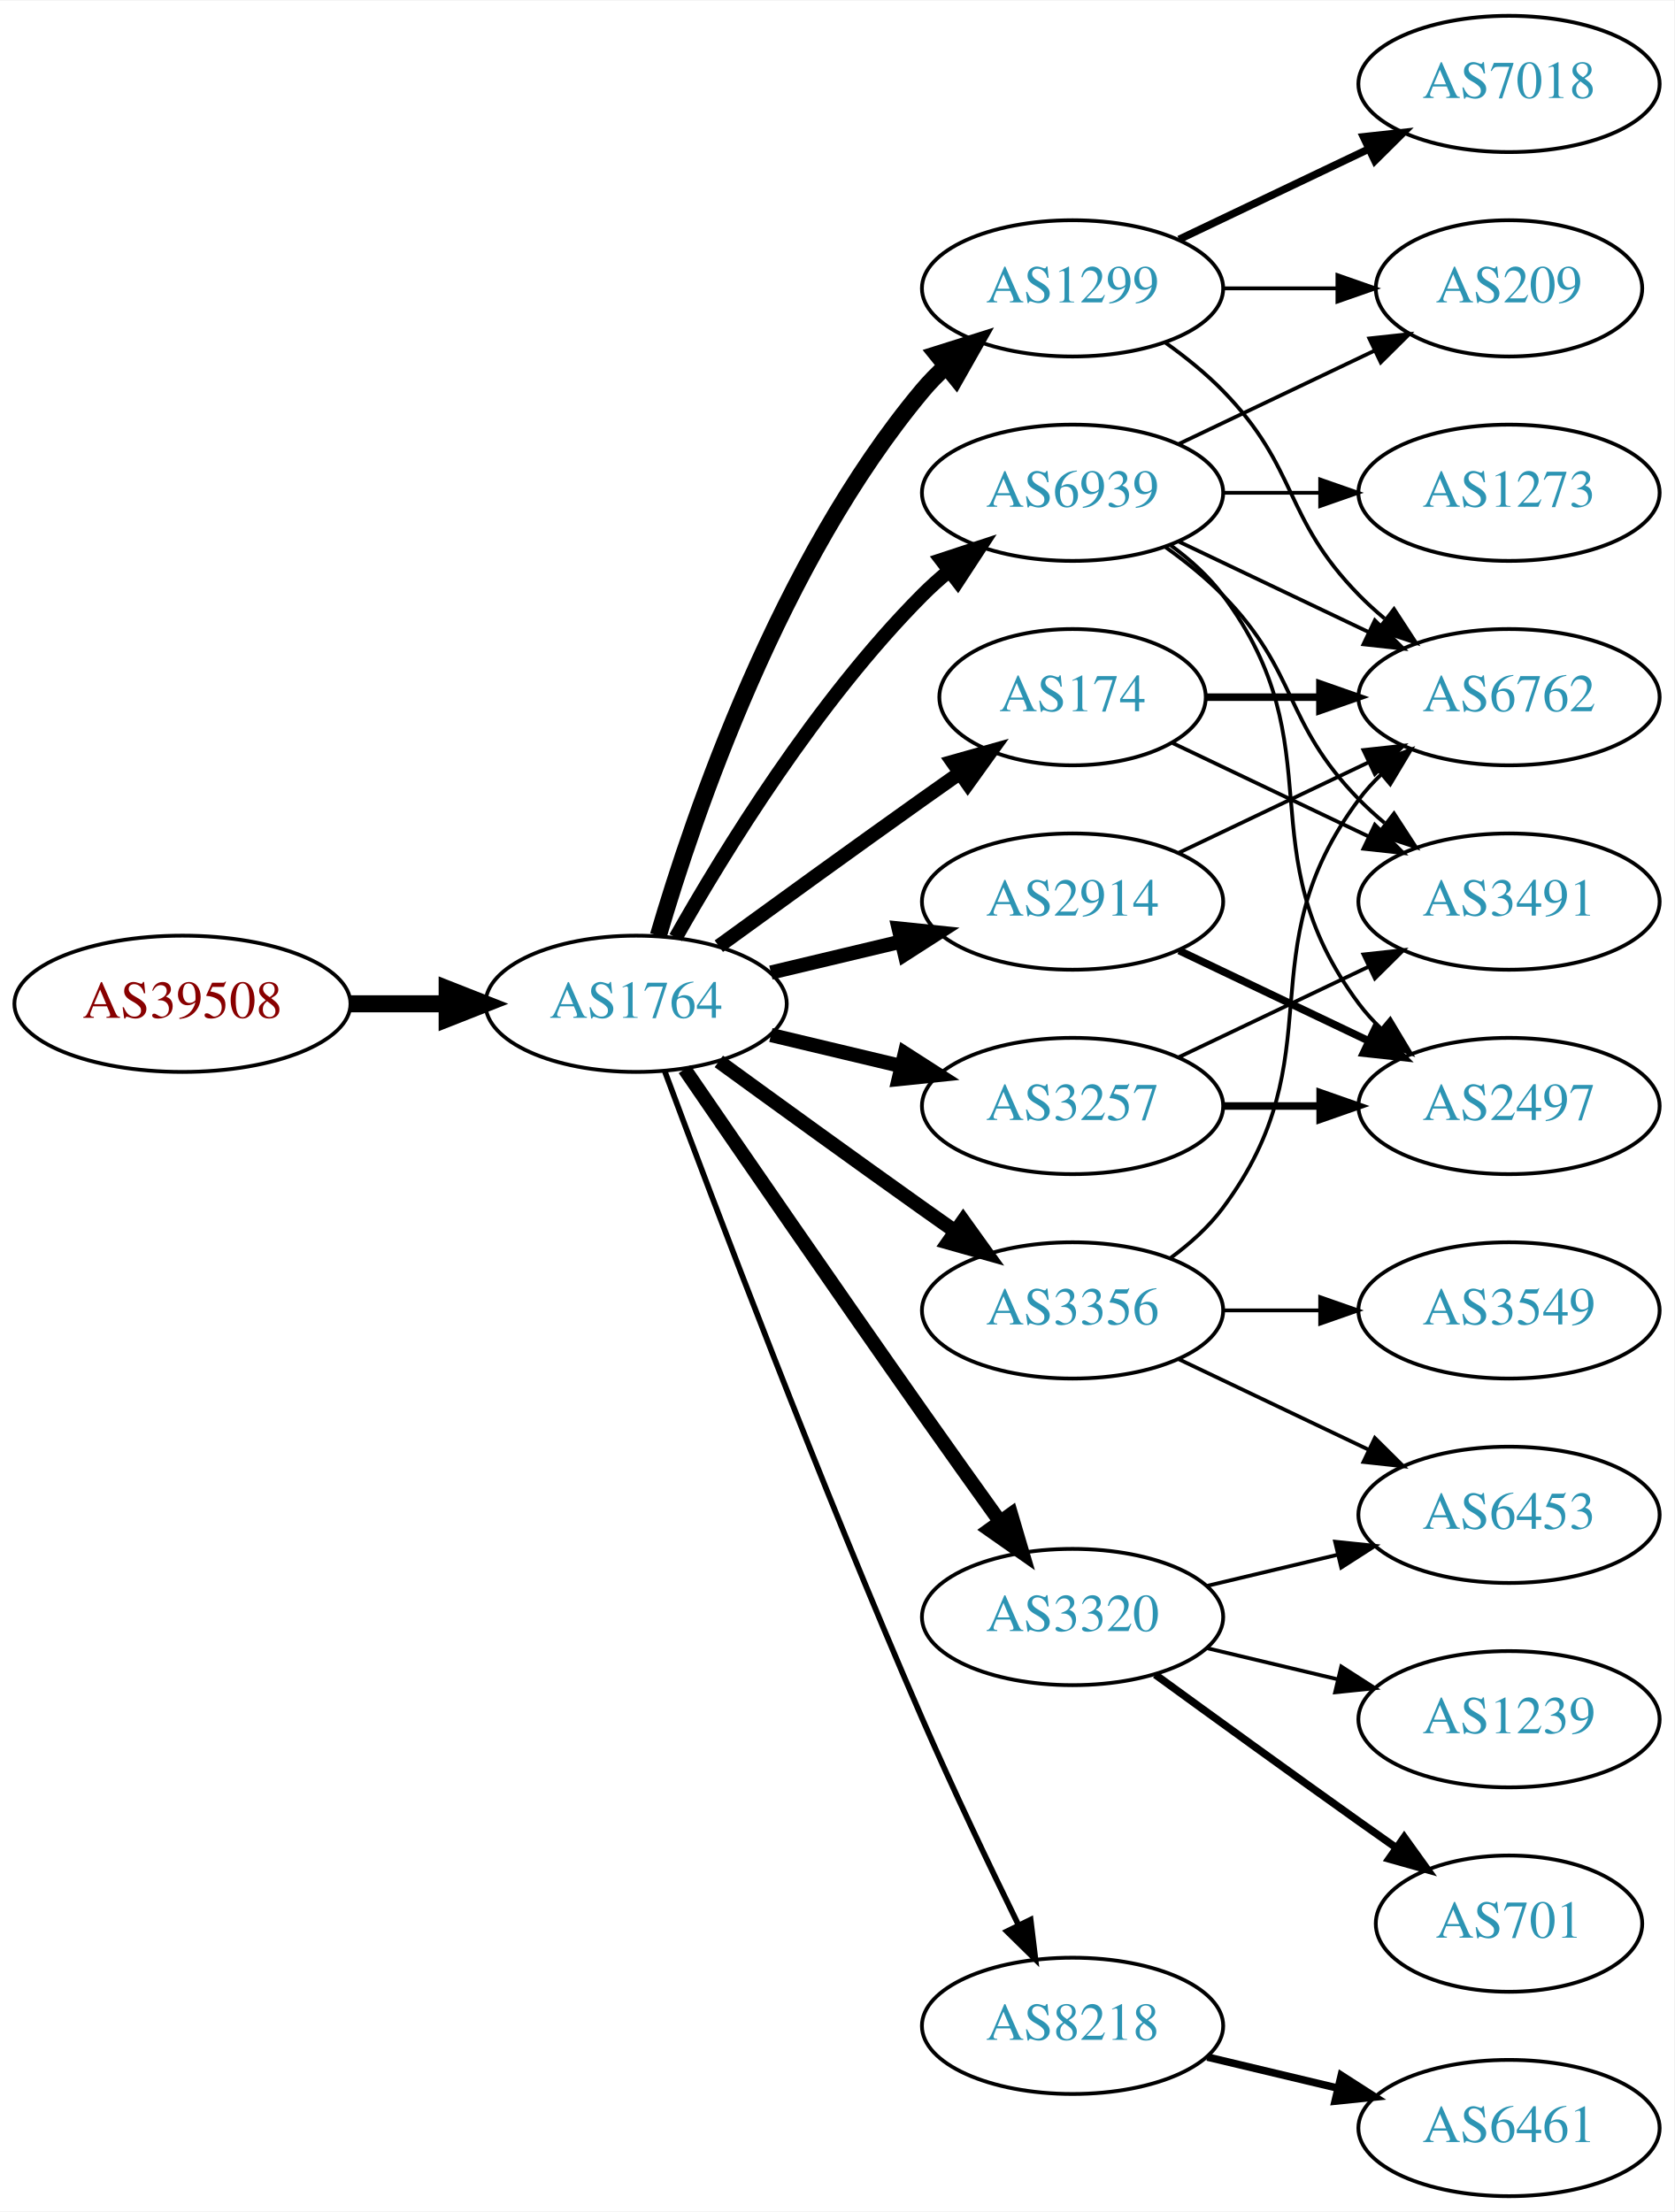
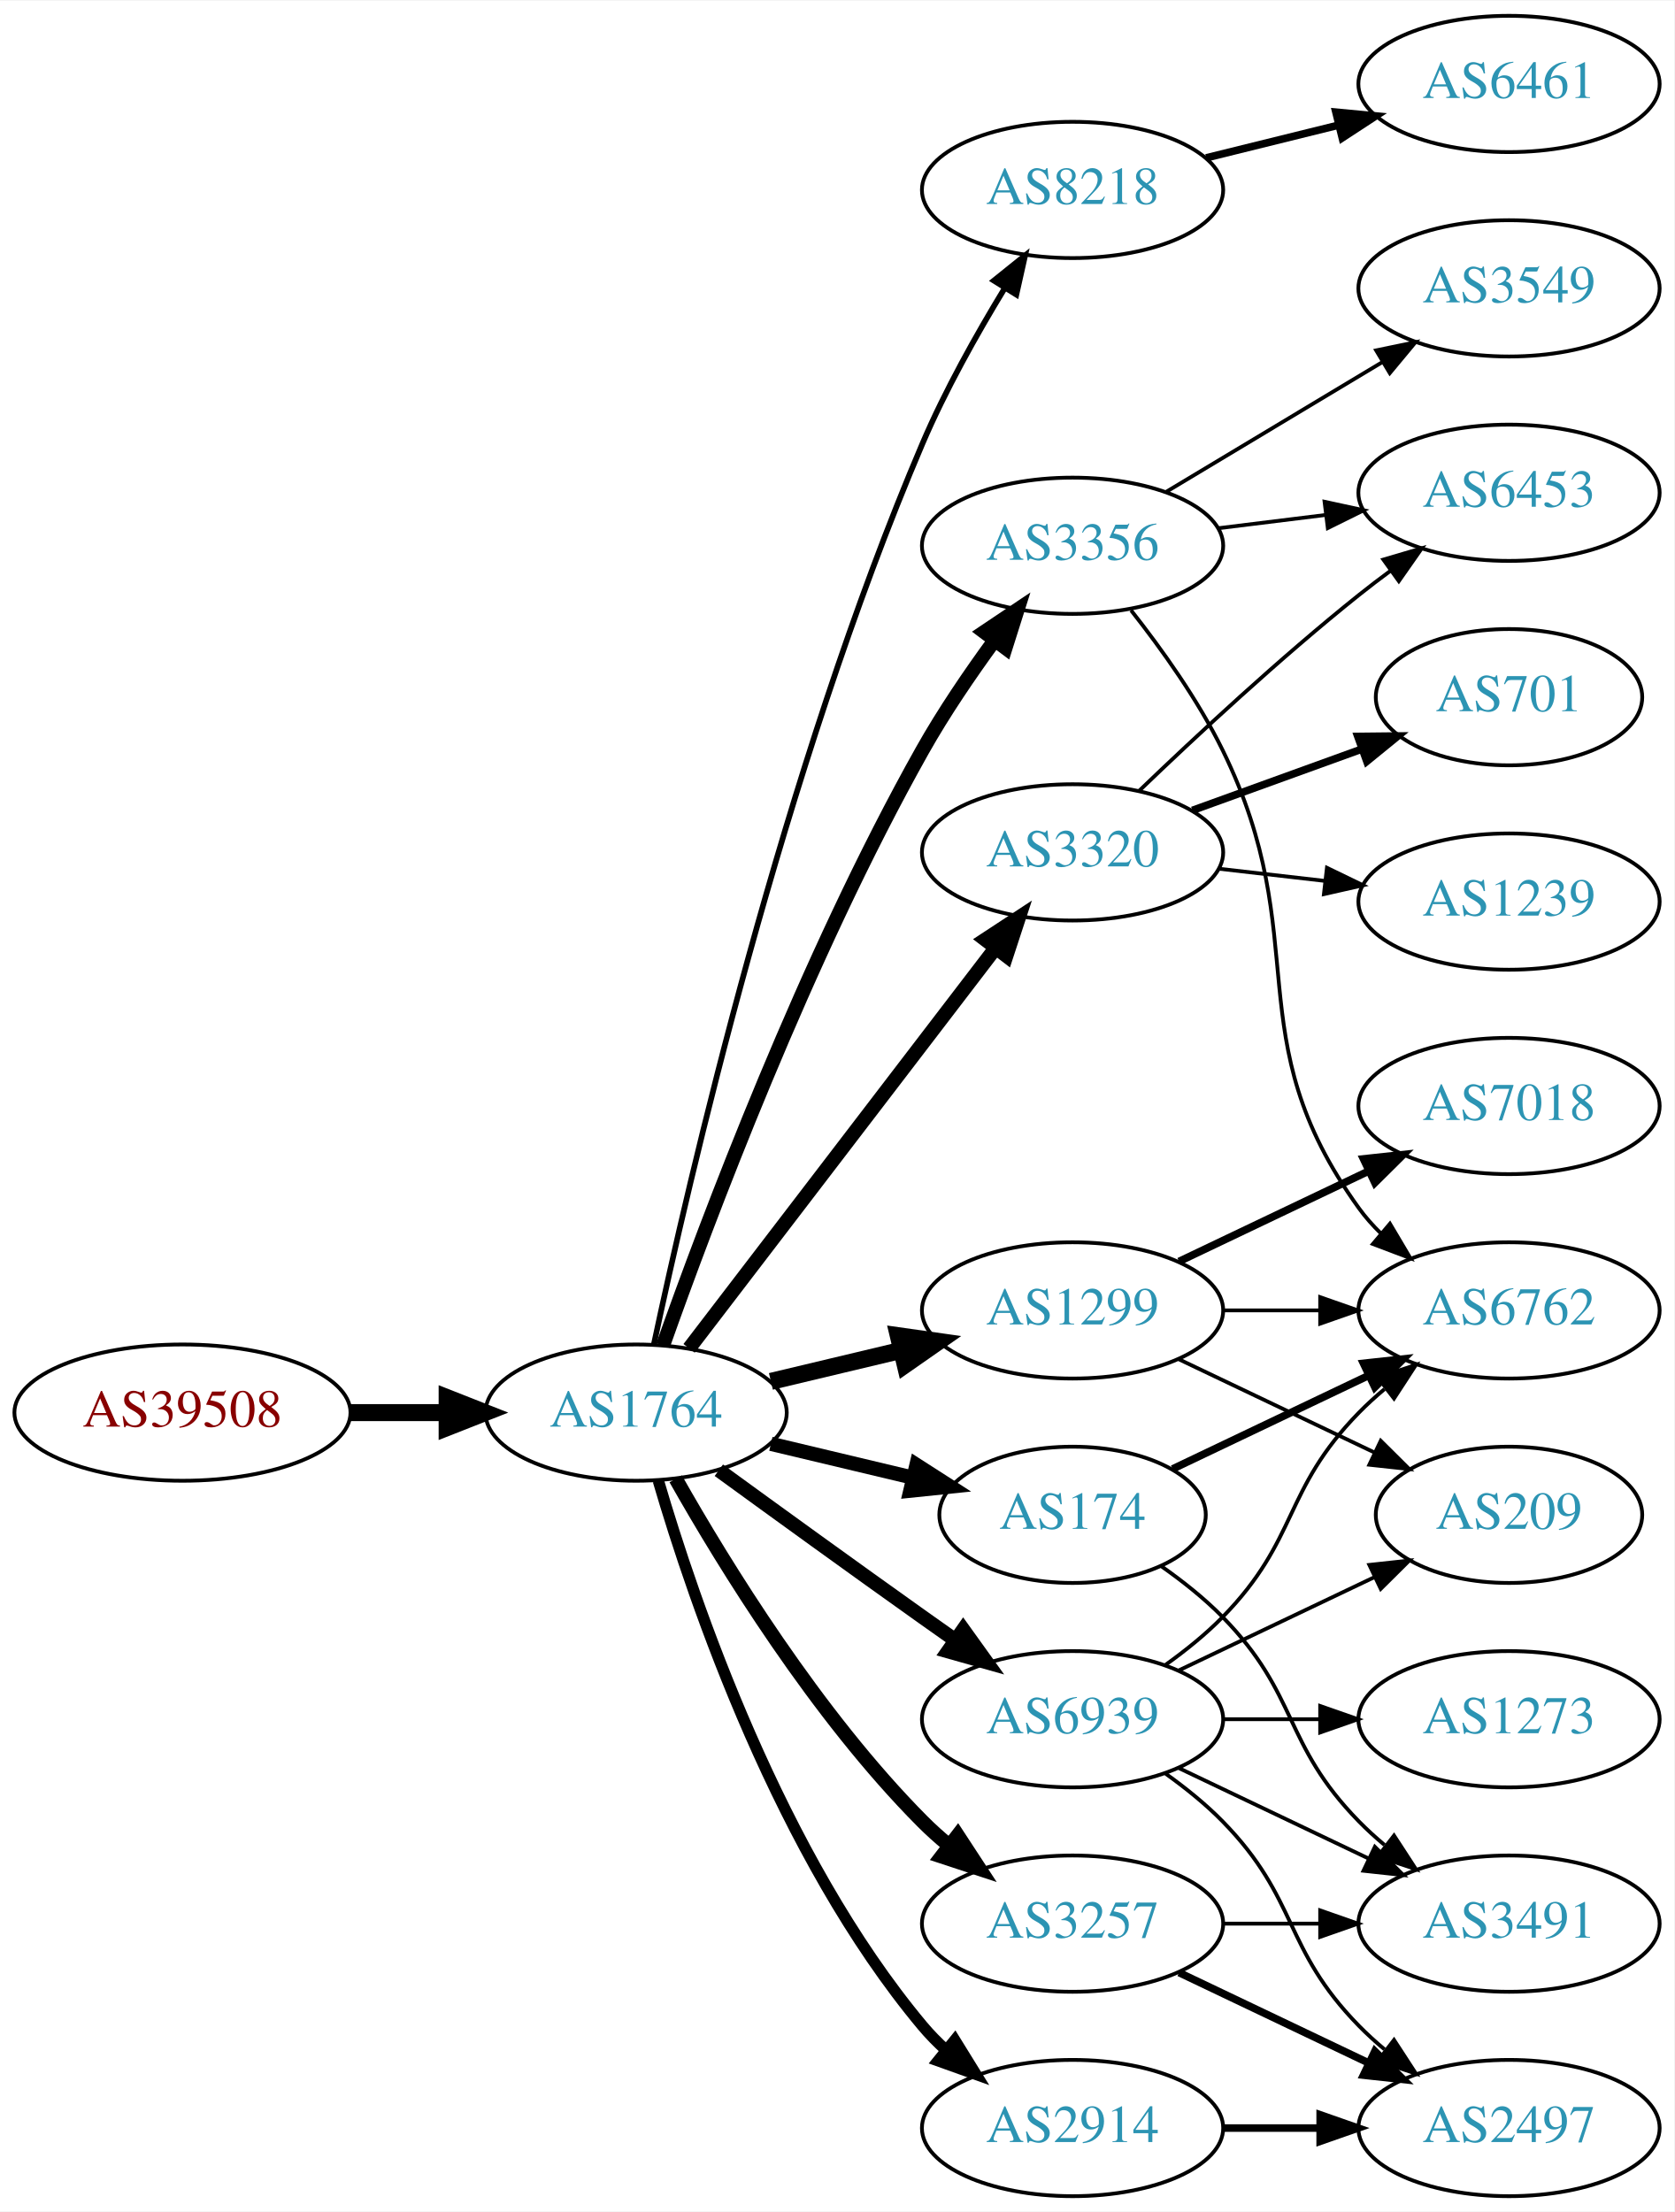
<svg xmlns="http://www.w3.org/2000/svg" xmlns:xlink="http://www.w3.org/1999/xlink" width="442pt" height="584pt" viewBox="0.00 0.00 442.27 584.00">
  <g id="graph0" class="graph" transform="scale(1 1) rotate(0) translate(4 580)">
    <polygon fill="white" stroke="none" points="-4,4 -4,-580 438.271,-580 438.271,4 -4,4" />
    <g id="node1" class="node">
      <g id="a_node1">
        <a xlink:href="/asn/39508" xlink:title="AS39508 ~ AXIANS ICT Austria GmbH [AT]">
-           <ellipse fill="#ffffff" stroke="black" cx="44.196" cy="-315" rx="44.393" ry="18" />
-           <text text-anchor="middle" x="44.196" y="-311.3" font-family="Times,serif" font-size="14.00" fill="#880000">AS39508</text>
+           <ellipse fill="#ffffff" stroke="black" cx="44.196" cy="-207" rx="44.393" ry="18" />
+           <text text-anchor="middle" x="44.196" y="-203.3" font-family="Times,serif" font-size="14.00" fill="#880000">AS39508</text>
        </a>
      </g>
    </g>
    <g id="node2" class="node">
      <g id="a_node2">
        <a xlink:href="/asn/1764" xlink:title="AS1764 ~ NEXTLAYER-AS [AT]">
-           <ellipse fill="#ffffff" stroke="black" cx="164.039" cy="-315" rx="39.794" ry="18" />
-           <text text-anchor="middle" x="164.039" y="-311.3" font-family="Times,serif" font-size="14.00" fill="#2c94b3">AS1764</text>
+           <ellipse fill="#ffffff" stroke="black" cx="164.039" cy="-207" rx="39.794" ry="18" />
+           <text text-anchor="middle" x="164.039" y="-203.3" font-family="Times,serif" font-size="14.00" fill="#2c94b3">AS1764</text>
        </a>
      </g>
    </g>
    <g id="edge1" class="edge">
-       <path fill="none" stroke="black" stroke-width="4.5" d="M88.407,-315C96.72,-315 105.482,-315 113.965,-315" />
-       <polygon fill="black" stroke="black" stroke-width="4.5" points="114.123,-318.938 124.123,-315 114.123,-311.063 114.123,-318.938" />
+       <path fill="none" stroke="black" stroke-width="4.5" d="M88.407,-207C96.72,-207 105.482,-207 113.965,-207" />
+       <polygon fill="black" stroke="black" stroke-width="4.5" points="114.123,-210.938 124.123,-207 114.123,-203.063 114.123,-210.938" />
    </g>
    <g id="node3" class="node">
      <g id="a_node3">
-         <a xlink:href="/asn/1299" xlink:title="AS1299 ~ Telia Carrier [EU]">
-           <ellipse fill="#ffffff" stroke="black" cx="279.332" cy="-504" rx="39.794" ry="18" />
-           <text text-anchor="middle" x="279.332" y="-500.3" font-family="Times,serif" font-size="14.00" fill="#2c94b3">AS1299</text>
+         <a xlink:href="/asn/8218" xlink:title="AS8218 ~ legacy Neotelecoms [FR]">
+           <ellipse fill="#ffffff" stroke="black" cx="279.332" cy="-530" rx="39.794" ry="18" />
+           <text text-anchor="middle" x="279.332" y="-526.3" font-family="Times,serif" font-size="14.00" fill="#2c94b3">AS8218</text>
        </a>
      </g>
    </g>
    <g id="edge2" class="edge">
-       <path fill="none" stroke="black" stroke-width="4.5" d="M169.913,-333.002C179.227,-364.844 202.043,-431.981 239.685,-477 241.555,-479.237 243.654,-481.374 245.88,-483.396" />
-       <polygon fill="black" stroke="black" stroke-width="4.5" points="243.548,-486.574 253.799,-489.804 248.502,-480.452 243.548,-486.574" />
+       <path fill="none" stroke="black" stroke-width="1.5" d="M168.701,-224.886C177.72,-267.325 202.97,-376.992 239.685,-463 245.693,-477.073 254.009,-491.893 261.389,-504.006" />
+       <polygon fill="black" stroke="black" stroke-width="1.5" points="258.537,-506.048 266.796,-512.685 264.479,-502.346 258.537,-506.048" />
    </g>
    <g id="node4" class="node">
      <g id="a_node4">
-         <a xlink:href="/asn/2914" xlink:title="AS2914 ~ NTT America, Inc. [US]">
-           <ellipse fill="#ffffff" stroke="black" cx="279.332" cy="-342" rx="39.794" ry="18" />
-           <text text-anchor="middle" x="279.332" y="-338.3" font-family="Times,serif" font-size="14.00" fill="#2c94b3">AS2914</text>
+         <a xlink:href="/asn/174" xlink:title="AS174 ~ Cogent Communications [US]">
+           <ellipse fill="#ffffff" stroke="black" cx="279.332" cy="-180" rx="35.194" ry="18" />
+           <text text-anchor="middle" x="279.332" y="-176.3" font-family="Times,serif" font-size="14.00" fill="#2c94b3">AS174</text>
        </a>
      </g>
    </g>
    <g id="edge3" class="edge">
-       <path fill="none" stroke="black" stroke-width="3.75" d="M199.646,-323.248C210.517,-325.838 222.671,-328.735 234.114,-331.462" />
-       <polygon fill="black" stroke="black" stroke-width="3.75" points="233.397,-334.889 243.936,-333.803 235.02,-328.08 233.397,-334.889" />
+       <path fill="none" stroke="black" stroke-width="3.75" d="M199.646,-198.752C211.44,-195.942 224.745,-192.771 237.013,-189.847" />
+       <polygon fill="black" stroke="black" stroke-width="3.75" points="238.101,-193.186 247.018,-187.463 236.479,-186.376 238.101,-193.186" />
    </g>
    <g id="node5" class="node">
      <g id="a_node5">
-         <a xlink:href="/asn/8218" xlink:title="AS8218 ~ legacy Neotelecoms [FR]">
-           <ellipse fill="#ffffff" stroke="black" cx="279.332" cy="-45" rx="39.794" ry="18" />
-           <text text-anchor="middle" x="279.332" y="-41.3" font-family="Times,serif" font-size="14.00" fill="#2c94b3">AS8218</text>
+         <a xlink:href="/asn/3356" xlink:title="AS3356 ~ Level 3 Parent, LLC [US]">
+           <ellipse fill="#ffffff" stroke="black" cx="279.332" cy="-436" rx="39.794" ry="18" />
+           <text text-anchor="middle" x="279.332" y="-432.3" font-family="Times,serif" font-size="14.00" fill="#2c94b3">AS3356</text>
        </a>
      </g>
    </g>
    <g id="edge4" class="edge">
-       <path fill="none" stroke="black" stroke-width="1.5" d="M171.632,-297.113C184.176,-263.364 212.644,-188.104 239.685,-126 247.669,-107.663 257.363,-87.351 265.044,-71.654" />
-       <polygon fill="black" stroke="black" stroke-width="1.5" points="268.257,-73.053 269.534,-62.536 261.976,-69.961 268.257,-73.053" />
+       <path fill="none" stroke="black" stroke-width="3.75" d="M171.142,-224.734C182.57,-257.027 208.848,-327.151 239.685,-382 245.251,-391.9 252.256,-402.177 258.769,-411.076" />
+       <polygon fill="black" stroke="black" stroke-width="3.75" points="256.003,-413.221 264.799,-419.127 261.606,-409.025 256.003,-413.221" />
    </g>
    <g id="node6" class="node">
      <g id="a_node6">
-         <a xlink:href="/asn/3356" xlink:title="AS3356 ~ Level 3 Parent, LLC [US]">
+         <a xlink:href="/asn/1299" xlink:title="AS1299 ~ Telia Carrier [EU]">
          <ellipse fill="#ffffff" stroke="black" cx="279.332" cy="-234" rx="39.794" ry="18" />
-           <text text-anchor="middle" x="279.332" y="-230.3" font-family="Times,serif" font-size="14.00" fill="#2c94b3">AS3356</text>
+           <text text-anchor="middle" x="279.332" y="-230.3" font-family="Times,serif" font-size="14.00" fill="#2c94b3">AS1299</text>
        </a>
      </g>
    </g>
    <g id="edge5" class="edge">
-       <path fill="none" stroke="black" stroke-width="3.75" d="M185.887,-299.778C200.821,-288.909 221.435,-273.975 239.685,-261 242.506,-258.995 245.449,-256.915 248.397,-254.841" />
-       <polygon fill="black" stroke="black" stroke-width="3.75" points="250.443,-257.681 256.621,-249.074 246.424,-251.95 250.443,-257.681" />
+       <path fill="none" stroke="black" stroke-width="4.5" d="M199.646,-215.248C210.517,-217.838 222.671,-220.735 234.114,-223.462" />
+       <polygon fill="black" stroke="black" stroke-width="4.5" points="233.296,-227.315 243.936,-225.803 235.122,-219.654 233.296,-227.315" />
    </g>
    <g id="node7" class="node">
      <g id="a_node7">
-         <a xlink:href="/asn/3320" xlink:title="AS3320 ~ DTAG [DE]">
-           <ellipse fill="#ffffff" stroke="black" cx="279.332" cy="-153" rx="39.794" ry="18" />
-           <text text-anchor="middle" x="279.332" y="-149.3" font-family="Times,serif" font-size="14.00" fill="#2c94b3">AS3320</text>
+         <a xlink:href="/asn/3257" xlink:title="AS3257 ~ GTT [DE]">
+           <ellipse fill="#ffffff" stroke="black" cx="279.332" cy="-72" rx="39.794" ry="18" />
+           <text text-anchor="middle" x="279.332" y="-68.3" font-family="Times,serif" font-size="14.00" fill="#2c94b3">AS3257</text>
        </a>
      </g>
    </g>
    <g id="edge6" class="edge">
-       <path fill="none" stroke="black" stroke-width="3.75" d="M176.846,-297.731C191.489,-276.358 217.262,-238.88 239.685,-207 246.32,-197.567 253.67,-187.261 260.164,-178.205" />
-       <polygon fill="black" stroke="black" stroke-width="3.75" points="263.085,-180.138 266.076,-169.974 257.399,-176.054 263.085,-180.138" />
+       <path fill="none" stroke="black" stroke-width="3.75" d="M174.498,-189.51C187.28,-166.904 211.712,-127.114 239.685,-99 241.796,-96.879 244.092,-94.812 246.477,-92.829" />
+       <polygon fill="black" stroke="black" stroke-width="3.75" points="248.993,-95.31 254.793,-86.444 244.73,-89.758 248.993,-95.31" />
    </g>
    <g id="node8" class="node">
      <g id="a_node8">
-         <a xlink:href="/asn/3257" xlink:title="AS3257 ~ GTT [DE]">
-           <ellipse fill="#ffffff" stroke="black" cx="279.332" cy="-288" rx="39.794" ry="18" />
-           <text text-anchor="middle" x="279.332" y="-284.3" font-family="Times,serif" font-size="14.00" fill="#2c94b3">AS3257</text>
+         <a xlink:href="/asn/3320" xlink:title="AS3320 ~ DTAG [DE]">
+           <ellipse fill="#ffffff" stroke="black" cx="279.332" cy="-355" rx="39.794" ry="18" />
+           <text text-anchor="middle" x="279.332" y="-351.3" font-family="Times,serif" font-size="14.00" fill="#2c94b3">AS3320</text>
        </a>
      </g>
    </g>
    <g id="edge7" class="edge">
-       <path fill="none" stroke="black" stroke-width="3.75" d="M199.646,-306.752C210.517,-304.162 222.671,-301.265 234.114,-298.538" />
-       <polygon fill="black" stroke="black" stroke-width="3.75" points="235.02,-301.92 243.936,-296.197 233.397,-295.111 235.02,-301.92" />
+       <path fill="none" stroke="black" stroke-width="3.75" d="M178.035,-223.977C197.904,-249.934 235.954,-299.64 259.048,-329.809" />
+       <polygon fill="black" stroke="black" stroke-width="3.75" points="256.28,-331.952 265.138,-337.765 261.839,-327.697 256.28,-331.952" />
    </g>
    <g id="node9" class="node">
      <g id="a_node9">
-         <a xlink:href="/asn/174" xlink:title="AS174 ~ Cogent Communications [US]">
-           <ellipse fill="#ffffff" stroke="black" cx="279.332" cy="-396" rx="35.194" ry="18" />
-           <text text-anchor="middle" x="279.332" y="-392.3" font-family="Times,serif" font-size="14.00" fill="#2c94b3">AS174</text>
+         <a xlink:href="/asn/2914" xlink:title="AS2914 ~ NTT America, Inc. [US]">
+           <ellipse fill="#ffffff" stroke="black" cx="279.332" cy="-18" rx="39.794" ry="18" />
+           <text text-anchor="middle" x="279.332" y="-14.3" font-family="Times,serif" font-size="14.00" fill="#2c94b3">AS2914</text>
        </a>
      </g>
    </g>
    <g id="edge8" class="edge">
-       <path fill="none" stroke="black" stroke-width="3.75" d="M185.887,-330.222C200.821,-341.091 221.435,-356.025 239.685,-369 242.895,-371.282 246.264,-373.661 249.619,-376.018" />
-       <polygon fill="black" stroke="black" stroke-width="3.75" points="247.631,-378.899 257.83,-381.77 251.647,-373.166 247.631,-378.899" />
+       <path fill="none" stroke="black" stroke-width="3" d="M169.913,-188.998C179.227,-157.156 202.043,-90.019 239.685,-45 241.555,-42.763 243.654,-40.626 245.88,-38.604" />
+       <polygon fill="black" stroke="black" stroke-width="3" points="248.227,-41.208 253.799,-32.196 243.823,-35.766 248.227,-41.208" />
    </g>
    <g id="node10" class="node">
      <g id="a_node10">
        <a xlink:href="/asn/6939" xlink:title="AS6939 ~ Hurricane Electric LLC [US]">
-           <ellipse fill="#ffffff" stroke="black" cx="279.332" cy="-450" rx="39.794" ry="18" />
-           <text text-anchor="middle" x="279.332" y="-446.3" font-family="Times,serif" font-size="14.00" fill="#2c94b3">AS6939</text>
+           <ellipse fill="#ffffff" stroke="black" cx="279.332" cy="-126" rx="39.794" ry="18" />
+           <text text-anchor="middle" x="279.332" y="-122.3" font-family="Times,serif" font-size="14.00" fill="#2c94b3">AS6939</text>
        </a>
      </g>
    </g>
    <g id="edge9" class="edge">
-       <path fill="none" stroke="black" stroke-width="3.75" d="M174.498,-332.49C187.28,-355.096 211.712,-394.886 239.685,-423 241.796,-425.121 244.092,-427.188 246.477,-429.171" />
-       <polygon fill="black" stroke="black" stroke-width="3.75" points="244.73,-432.242 254.793,-435.556 248.993,-426.69 244.73,-432.242" />
-     </g>
-     <g id="node13" class="node">
-       <g id="a_node13">
-         <a xlink:href="/asn/6762" xlink:title="AS6762 ~ TELECOM ITALIA SPARKLE S.p.A. [IT]">
-           <ellipse fill="#ffffff" stroke="black" cx="394.625" cy="-396" rx="39.794" ry="18" />
-           <text text-anchor="middle" x="394.625" y="-392.3" font-family="Times,serif" font-size="14.00" fill="#2c94b3">AS6762</text>
-         </a>
-       </g>
-     </g>
-     <g id="edge18" class="edge">
-       <path fill="none" stroke="black" d="M303.926,-489.611C309.182,-485.852 314.513,-481.563 318.978,-477 339.151,-456.383 334.806,-443.617 354.978,-423 357.071,-420.861 359.354,-418.782 361.731,-416.79" />
-       <polygon fill="black" stroke="black" points="364.249,-419.268 370.031,-410.389 359.974,-413.725 364.249,-419.268" />
-     </g>
-     <g id="node17" class="node">
-       <g id="a_node17">
-         <a xlink:href="/asn/7018" xlink:title="AS7018 ~ AT&amp;T Services, Inc. [US]">
-           <ellipse fill="#ffffff" stroke="black" cx="394.625" cy="-558" rx="39.794" ry="18" />
-           <text text-anchor="middle" x="394.625" y="-554.3" font-family="Times,serif" font-size="14.00" fill="#2c94b3">AS7018</text>
-         </a>
-       </g>
-     </g>
-     <g id="edge17" class="edge">
-       <path fill="none" stroke="black" stroke-width="2" d="M307.468,-516.934C322.462,-524.081 341.283,-533.052 357.506,-540.785" />
-       <polygon fill="black" stroke="black" stroke-width="2" points="356.177,-544.028 366.71,-545.171 359.188,-537.709 356.177,-544.028" />
-     </g>
-     <g id="node18" class="node">
-       <g id="a_node18">
-         <a xlink:href="/asn/209" xlink:title="AS209 ~ CenturyLink Communications, LLC [US]">
-           <ellipse fill="#ffffff" stroke="black" cx="394.625" cy="-504" rx="35.194" ry="18" />
-           <text text-anchor="middle" x="394.625" y="-500.3" font-family="Times,serif" font-size="14.00" fill="#2c94b3">AS209</text>
-         </a>
-       </g>
-     </g>
-     <g id="edge19" class="edge">
-       <path fill="none" stroke="black" d="M319.004,-504C328.709,-504 339.2,-504 349.163,-504" />
-       <polygon fill="black" stroke="black" points="349.299,-507.5 359.299,-504 349.299,-500.5 349.299,-507.5" />
-     </g>
-     <g id="edge24" class="edge">
-       <path fill="none" stroke="black" d="M307.468,-354.934C322.462,-362.081 341.283,-371.052 357.506,-378.785" />
-       <polygon fill="black" stroke="black" points="356.177,-382.028 366.71,-383.171 359.188,-375.709 356.177,-382.028" />
-     </g>
-     <g id="node19" class="node">
-       <g id="a_node19">
-         <a xlink:href="/asn/2497" xlink:title="AS2497 ~ Internet Initiative Japan Inc. [JP]">
-           <ellipse fill="#ffffff" stroke="black" cx="394.625" cy="-288" rx="39.794" ry="18" />
-           <text text-anchor="middle" x="394.625" y="-284.3" font-family="Times,serif" font-size="14.00" fill="#2c94b3">AS2497</text>
-         </a>
-       </g>
-     </g>
-     <g id="edge25" class="edge">
-       <path fill="none" stroke="black" stroke-width="2" d="M307.468,-329.066C322.462,-321.919 341.283,-312.948 357.506,-305.215" />
-       <polygon fill="black" stroke="black" stroke-width="2" points="359.188,-308.291 366.71,-300.829 356.177,-301.972 359.188,-308.291" />
+       <path fill="none" stroke="black" stroke-width="3.75" d="M185.887,-191.778C200.821,-180.909 221.435,-165.975 239.685,-153 242.506,-150.995 245.449,-148.915 248.397,-146.841" />
+       <polygon fill="black" stroke="black" stroke-width="3.75" points="250.443,-149.681 256.621,-141.074 246.424,-143.95 250.443,-149.681" />
    </g>
    <g id="node11" class="node">
      <g id="a_node11">
        <a xlink:href="/asn/6461" xlink:title="AS6461 ~ Zayo Bandwidth [US]">
-           <ellipse fill="#ffffff" stroke="black" cx="394.625" cy="-18" rx="39.794" ry="18" />
-           <text text-anchor="middle" x="394.625" y="-14.3" font-family="Times,serif" font-size="14.00" fill="#2c94b3">AS6461</text>
+           <ellipse fill="#ffffff" stroke="black" cx="394.625" cy="-558" rx="39.794" ry="18" />
+           <text text-anchor="middle" x="394.625" y="-554.3" font-family="Times,serif" font-size="14.00" fill="#2c94b3">AS6461</text>
        </a>
      </g>
    </g>
    <g id="edge10" class="edge">
-       <path fill="none" stroke="black" stroke-width="2" d="M314.939,-36.752C325.81,-34.162 337.964,-31.265 349.407,-28.538" />
-       <polygon fill="black" stroke="black" stroke-width="2" points="350.313,-31.92 359.229,-26.197 348.69,-25.111 350.313,-31.92" />
+       <path fill="none" stroke="black" stroke-width="2" d="M314.631,-538.477C325.612,-541.191 337.927,-544.235 349.507,-547.096" />
+       <polygon fill="black" stroke="black" stroke-width="2" points="348.894,-550.55 359.442,-549.552 350.574,-543.755 348.894,-550.55" />
    </g>
    <g id="node12" class="node">
      <g id="a_node12">
+         <a xlink:href="/asn/6762" xlink:title="AS6762 ~ TELECOM ITALIA SPARKLE S.p.A. [IT]">
+           <ellipse fill="#ffffff" stroke="black" cx="394.625" cy="-234" rx="39.794" ry="18" />
+           <text text-anchor="middle" x="394.625" y="-230.3" font-family="Times,serif" font-size="14.00" fill="#2c94b3">AS6762</text>
+         </a>
+       </g>
+     </g>
+     <g id="edge17" class="edge">
+       <path fill="none" stroke="black" stroke-width="2" d="M305.757,-192.119C321.059,-199.413 340.783,-208.814 357.665,-216.86" />
+       <polygon fill="black" stroke="black" stroke-width="2" points="356.172,-220.026 366.705,-221.169 359.184,-213.707 356.172,-220.026" />
+     </g>
+     <g id="node17" class="node">
+       <g id="a_node17">
+         <a xlink:href="/asn/3491" xlink:title="AS3491 ~ PCCW Global, Inc. [US]">
+           <ellipse fill="#ffffff" stroke="black" cx="394.625" cy="-72" rx="39.794" ry="18" />
+           <text text-anchor="middle" x="394.625" y="-68.3" font-family="Times,serif" font-size="14.00" fill="#2c94b3">AS3491</text>
+         </a>
+       </g>
+     </g>
+     <g id="edge18" class="edge">
+       <path fill="none" stroke="black" d="M302.714,-166.468C308.356,-162.51 314.17,-157.914 318.978,-153 339.151,-132.383 334.806,-119.617 354.978,-99 357.071,-96.861 359.354,-94.782 361.731,-92.79" />
+       <polygon fill="black" stroke="black" points="364.249,-95.268 370.031,-86.389 359.974,-89.725 364.249,-95.268" />
+     </g>
+     <g id="edge15" class="edge">
+       <path fill="none" stroke="black" d="M294.789,-418.941C302.829,-408.754 312.491,-395.254 318.978,-382 343.644,-331.605 322.146,-306.498 354.978,-261 356.684,-258.636 358.664,-256.406 360.808,-254.32" />
+       <polygon fill="black" stroke="black" points="363.171,-256.907 368.573,-247.793 358.666,-251.549 363.171,-256.907" />
+     </g>
+     <g id="node15" class="node">
+       <g id="a_node15">
        <a xlink:href="/asn/3549" xlink:title="AS3549 ~ Level 3 Parent, LLC [US]">
-           <ellipse fill="#ffffff" stroke="black" cx="394.625" cy="-234" rx="39.794" ry="18" />
-           <text text-anchor="middle" x="394.625" y="-230.3" font-family="Times,serif" font-size="14.00" fill="#2c94b3">AS3549</text>
-         </a>
-       </g>
+           <ellipse fill="#ffffff" stroke="black" cx="394.625" cy="-504" rx="39.794" ry="18" />
+           <text text-anchor="middle" x="394.625" y="-500.3" font-family="Times,serif" font-size="14.00" fill="#2c94b3">AS3549</text>
+         </a>
+       </g>
+     </g>
+     <g id="edge14" class="edge">
+       <path fill="none" stroke="black" d="M304.082,-450.255C320.698,-460.229 343.094,-473.671 361.331,-484.617" />
+       <polygon fill="black" stroke="black" points="359.531,-487.618 369.906,-489.764 363.133,-481.616 359.531,-487.618" />
+     </g>
+     <g id="node16" class="node">
+       <g id="a_node16">
+         <a xlink:href="/asn/6453" xlink:title="AS6453 ~ TATA COMMUNICATIONS (AMERICA) INC [US]">
+           <ellipse fill="#ffffff" stroke="black" cx="394.625" cy="-450" rx="39.794" ry="18" />
+           <text text-anchor="middle" x="394.625" y="-446.3" font-family="Times,serif" font-size="14.00" fill="#2c94b3">AS6453</text>
+         </a>
+       </g>
+     </g>
+     <g id="edge16" class="edge">
+       <path fill="none" stroke="black" d="M317.742,-440.623C326.83,-441.746 336.667,-442.962 346.152,-444.134" />
+       <polygon fill="black" stroke="black" points="345.9,-447.629 356.254,-445.382 346.758,-440.682 345.9,-447.629" />
    </g>
    <g id="edge11" class="edge">
      <path fill="none" stroke="black" d="M319.004,-234C327.207,-234 335.971,-234 344.503,-234" />
      <polygon fill="black" stroke="black" points="344.742,-237.5 354.742,-234 344.742,-230.5 344.742,-237.5" />
    </g>
+     <g id="node13" class="node">
+       <g id="a_node13">
+         <a xlink:href="/asn/7018" xlink:title="AS7018 ~ AT&amp;T Services, Inc. [US]">
+           <ellipse fill="#ffffff" stroke="black" cx="394.625" cy="-288" rx="39.794" ry="18" />
+           <text text-anchor="middle" x="394.625" y="-284.3" font-family="Times,serif" font-size="14.00" fill="#2c94b3">AS7018</text>
+         </a>
+       </g>
+     </g>
    <g id="edge12" class="edge">
-       <path fill="none" stroke="black" d="M305.262,-247.882C310.338,-251.611 315.256,-256.016 318.978,-261 349.249,-301.542 324.707,-328.458 354.978,-369 356.723,-371.336 358.73,-373.545 360.893,-375.617" />
-       <polygon fill="black" stroke="black" points="358.771,-378.405 368.694,-382.118 363.253,-373.027 358.771,-378.405" />
+       <path fill="none" stroke="black" stroke-width="2" d="M307.468,-246.934C322.462,-254.081 341.283,-263.052 357.506,-270.785" />
+       <polygon fill="black" stroke="black" stroke-width="2" points="356.177,-274.028 366.71,-275.171 359.188,-267.709 356.177,-274.028" />
    </g>
    <g id="node14" class="node">
      <g id="a_node14">
-         <a xlink:href="/asn/6453" xlink:title="AS6453 ~ TATA COMMUNICATIONS (AMERICA) INC [US]">
-           <ellipse fill="#ffffff" stroke="black" cx="394.625" cy="-180" rx="39.794" ry="18" />
-           <text text-anchor="middle" x="394.625" y="-176.3" font-family="Times,serif" font-size="14.00" fill="#2c94b3">AS6453</text>
+         <a xlink:href="/asn/209" xlink:title="AS209 ~ CenturyLink Communications, LLC [US]">
+           <ellipse fill="#ffffff" stroke="black" cx="394.625" cy="-180" rx="35.194" ry="18" />
+           <text text-anchor="middle" x="394.625" y="-176.3" font-family="Times,serif" font-size="14.00" fill="#2c94b3">AS209</text>
        </a>
      </g>
    </g>
    <g id="edge13" class="edge">
-       <path fill="none" stroke="black" d="M307.468,-221.066C322.462,-213.919 341.283,-204.948 357.506,-197.215" />
-       <polygon fill="black" stroke="black" points="359.188,-200.291 366.71,-192.829 356.177,-193.972 359.188,-200.291" />
-     </g>
-     <g id="edge16" class="edge">
-       <path fill="none" stroke="black" d="M314.939,-161.248C325.81,-163.838 337.964,-166.735 349.407,-169.462" />
-       <polygon fill="black" stroke="black" points="348.69,-172.889 359.229,-171.803 350.313,-166.08 348.69,-172.889" />
-     </g>
-     <g id="node15" class="node">
-       <g id="a_node15">
-         <a xlink:href="/asn/701" xlink:title="AS701 ~ UUNET [US]">
-           <ellipse fill="#ffffff" stroke="black" cx="394.625" cy="-72" rx="35.194" ry="18" />
-           <text text-anchor="middle" x="394.625" y="-68.3" font-family="Times,serif" font-size="14.00" fill="#2c94b3">AS701</text>
-         </a>
-       </g>
-     </g>
-     <g id="edge14" class="edge">
-       <path fill="none" stroke="black" stroke-width="2" d="M301.18,-137.778C316.114,-126.909 336.727,-111.975 354.978,-99 358.188,-96.718 361.557,-94.339 364.912,-91.982" />
-       <polygon fill="black" stroke="black" stroke-width="2" points="366.94,-94.834 373.123,-86.23 362.924,-89.101 366.94,-94.834" />
-     </g>
-     <g id="node16" class="node">
-       <g id="a_node16">
+       <path fill="none" stroke="black" d="M307.468,-221.066C322.9,-213.71 342.385,-204.423 358.92,-196.541" />
+       <polygon fill="black" stroke="black" points="360.741,-199.551 368.262,-192.089 357.729,-193.232 360.741,-199.551" />
+     </g>
+     <g id="edge20" class="edge">
+       <path fill="none" stroke="black" d="M319.004,-72C327.207,-72 335.971,-72 344.503,-72" />
+       <polygon fill="black" stroke="black" points="344.742,-75.5 354.742,-72 344.742,-68.5 344.742,-75.5" />
+     </g>
+     <g id="node18" class="node">
+       <g id="a_node18">
+         <a xlink:href="/asn/2497" xlink:title="AS2497 ~ Internet Initiative Japan Inc. [JP]">
+           <ellipse fill="#ffffff" stroke="black" cx="394.625" cy="-18" rx="39.794" ry="18" />
+           <text text-anchor="middle" x="394.625" y="-14.3" font-family="Times,serif" font-size="14.00" fill="#2c94b3">AS2497</text>
+         </a>
+       </g>
+     </g>
+     <g id="edge19" class="edge">
+       <path fill="none" stroke="black" stroke-width="2" d="M307.468,-59.066C322.462,-51.919 341.283,-42.948 357.506,-35.215" />
+       <polygon fill="black" stroke="black" stroke-width="2" points="359.188,-38.291 366.71,-30.829 356.177,-31.972 359.188,-38.291" />
+     </g>
+     <g id="edge23" class="edge">
+       <path fill="none" stroke="black" d="M296.975,-371.312C311.751,-385.51 334.164,-406.363 354.978,-423 357.681,-425.161 360.546,-427.344 363.444,-429.484" />
+       <polygon fill="black" stroke="black" points="361.436,-432.35 371.599,-435.344 365.521,-426.666 361.436,-432.35" />
+     </g>
+     <g id="node19" class="node">
+       <g id="a_node19">
        <a xlink:href="/asn/1239" xlink:title="AS1239 ~ Sprint [US]">
-           <ellipse fill="#ffffff" stroke="black" cx="394.625" cy="-126" rx="39.794" ry="18" />
-           <text text-anchor="middle" x="394.625" y="-122.3" font-family="Times,serif" font-size="14.00" fill="#2c94b3">AS1239</text>
-         </a>
-       </g>
-     </g>
-     <g id="edge15" class="edge">
-       <path fill="none" stroke="black" d="M314.939,-144.752C325.81,-142.162 337.964,-139.265 349.407,-136.538" />
-       <polygon fill="black" stroke="black" points="350.313,-139.92 359.229,-134.197 348.69,-133.111 350.313,-139.92" />
-     </g>
-     <g id="edge20" class="edge">
-       <path fill="none" stroke="black" stroke-width="2" d="M319.004,-288C327.207,-288 335.971,-288 344.503,-288" />
-       <polygon fill="black" stroke="black" stroke-width="2" points="344.742,-291.5 354.742,-288 344.742,-284.5 344.742,-291.5" />
+           <ellipse fill="#ffffff" stroke="black" cx="394.625" cy="-342" rx="39.794" ry="18" />
+           <text text-anchor="middle" x="394.625" y="-338.3" font-family="Times,serif" font-size="14.00" fill="#2c94b3">AS1239</text>
+         </a>
+       </g>
+     </g>
+     <g id="edge21" class="edge">
+       <path fill="none" stroke="black" d="M318.057,-350.671C327.038,-349.641 336.737,-348.528 346.094,-347.454" />
+       <polygon fill="black" stroke="black" points="346.529,-350.927 356.064,-346.31 345.731,-343.973 346.529,-350.927" />
    </g>
    <g id="node20" class="node">
      <g id="a_node20">
-         <a xlink:href="/asn/3491" xlink:title="AS3491 ~ PCCW Global, Inc. [US]">
-           <ellipse fill="#ffffff" stroke="black" cx="394.625" cy="-342" rx="39.794" ry="18" />
-           <text text-anchor="middle" x="394.625" y="-338.3" font-family="Times,serif" font-size="14.00" fill="#2c94b3">AS3491</text>
-         </a>
-       </g>
-     </g>
-     <g id="edge21" class="edge">
-       <path fill="none" stroke="black" d="M307.468,-300.934C322.462,-308.081 341.283,-317.052 357.506,-324.785" />
-       <polygon fill="black" stroke="black" points="356.177,-328.028 366.71,-329.171 359.188,-321.709 356.177,-328.028" />
-     </g>
-     <g id="edge23" class="edge">
-       <path fill="none" stroke="black" stroke-width="2" d="M314.631,-396C324.008,-396 334.358,-396 344.393,-396" />
-       <polygon fill="black" stroke="black" stroke-width="2" points="344.681,-399.5 354.681,-396 344.681,-392.5 344.681,-399.5" />
+         <a xlink:href="/asn/701" xlink:title="AS701 ~ UUNET [US]">
+           <ellipse fill="#ffffff" stroke="black" cx="394.625" cy="-396" rx="35.194" ry="18" />
+           <text text-anchor="middle" x="394.625" y="-392.3" font-family="Times,serif" font-size="14.00" fill="#2c94b3">AS701</text>
+         </a>
+       </g>
    </g>
    <g id="edge22" class="edge">
-       <path fill="none" stroke="black" d="M305.757,-383.881C321.059,-376.587 340.783,-367.186 357.665,-359.14" />
-       <polygon fill="black" stroke="black" points="359.184,-362.293 366.705,-354.831 356.172,-355.974 359.184,-362.293" />
-     </g>
-     <g id="edge30" class="edge">
-       <path fill="none" stroke="black" d="M307.468,-437.066C322.462,-429.919 341.283,-420.948 357.506,-413.215" />
-       <polygon fill="black" stroke="black" points="359.188,-416.291 366.71,-408.829 356.177,-409.972 359.188,-416.291" />
+       <path fill="none" stroke="black" stroke-width="2" d="M310.99,-366.095C324.727,-371.067 341.068,-376.98 355.577,-382.231" />
+       <polygon fill="black" stroke="black" stroke-width="2" points="354.68,-385.628 365.275,-385.74 357.062,-379.046 354.68,-385.628" />
+     </g>
+     <g id="edge24" class="edge">
+       <path fill="none" stroke="black" stroke-width="2" d="M319.004,-18C327.207,-18 335.971,-18 344.503,-18" />
+       <polygon fill="black" stroke="black" stroke-width="2" points="344.742,-21.5 354.742,-18 344.742,-14.5 344.742,-21.5" />
+     </g>
+     <g id="edge28" class="edge">
+       <path fill="none" stroke="black" d="M303.926,-140.389C309.182,-144.148 314.513,-148.437 318.978,-153 339.151,-173.617 334.806,-186.383 354.978,-207 357.071,-209.139 359.354,-211.218 361.731,-213.21" />
+       <polygon fill="black" stroke="black" points="359.974,-216.275 370.031,-219.611 364.249,-210.732 359.974,-216.275" />
+     </g>
+     <g id="edge26" class="edge">
+       <path fill="none" stroke="black" d="M307.468,-138.934C322.9,-146.29 342.385,-155.577 358.92,-163.459" />
+       <polygon fill="black" stroke="black" points="357.729,-166.768 368.262,-167.911 360.741,-160.449 357.729,-166.768" />
    </g>
    <g id="edge27" class="edge">
-       <path fill="none" stroke="black" d="M307.468,-462.934C322.9,-470.29 342.385,-479.577 358.92,-487.459" />
-       <polygon fill="black" stroke="black" points="357.729,-490.768 368.262,-491.911 360.741,-484.449 357.729,-490.768" />
-     </g>
-     <g id="edge26" class="edge">
-       <path fill="none" stroke="black" d="M305.262,-436.118C310.338,-432.389 315.256,-427.984 318.978,-423 349.249,-382.458 324.707,-355.542 354.978,-315 356.723,-312.664 358.73,-310.455 360.893,-308.383" />
-       <polygon fill="black" stroke="black" points="363.253,-310.973 368.694,-301.882 358.771,-305.595 363.253,-310.973" />
-     </g>
-     <g id="edge29" class="edge">
-       <path fill="none" stroke="black" d="M303.926,-435.611C309.182,-431.852 314.513,-427.563 318.978,-423 339.151,-402.383 334.806,-389.617 354.978,-369 357.071,-366.861 359.354,-364.782 361.731,-362.79" />
-       <polygon fill="black" stroke="black" points="364.249,-365.268 370.031,-356.389 359.974,-359.725 364.249,-365.268" />
+       <path fill="none" stroke="black" d="M307.468,-113.066C322.462,-105.919 341.283,-96.948 357.506,-89.215" />
+       <polygon fill="black" stroke="black" points="359.188,-92.291 366.71,-84.829 356.177,-85.972 359.188,-92.291" />
+     </g>
+     <g id="edge25" class="edge">
+       <path fill="none" stroke="black" d="M303.926,-111.611C309.182,-107.852 314.513,-103.563 318.978,-99 339.151,-78.383 334.806,-65.617 354.978,-45 357.071,-42.861 359.354,-40.782 361.731,-38.79" />
+       <polygon fill="black" stroke="black" points="364.249,-41.268 370.031,-32.389 359.974,-35.725 364.249,-41.268" />
    </g>
    <g id="node21" class="node">
      <g id="a_node21">
        <a xlink:href="/asn/1273" xlink:title="AS1273 ~ Vodafone Group PLC [EU]">
-           <ellipse fill="#ffffff" stroke="black" cx="394.625" cy="-450" rx="39.794" ry="18" />
-           <text text-anchor="middle" x="394.625" y="-446.3" font-family="Times,serif" font-size="14.00" fill="#2c94b3">AS1273</text>
-         </a>
-       </g>
-     </g>
-     <g id="edge28" class="edge">
-       <path fill="none" stroke="black" d="M319.004,-450C327.207,-450 335.971,-450 344.503,-450" />
-       <polygon fill="black" stroke="black" points="344.742,-453.5 354.742,-450 344.742,-446.5 344.742,-453.5" />
+           <ellipse fill="#ffffff" stroke="black" cx="394.625" cy="-126" rx="39.794" ry="18" />
+           <text text-anchor="middle" x="394.625" y="-122.3" font-family="Times,serif" font-size="14.00" fill="#2c94b3">AS1273</text>
+         </a>
+       </g>
+     </g>
+     <g id="edge29" class="edge">
+       <path fill="none" stroke="black" d="M319.004,-126C327.207,-126 335.971,-126 344.503,-126" />
+       <polygon fill="black" stroke="black" points="344.742,-129.5 354.742,-126 344.742,-122.5 344.742,-129.5" />
    </g>
  </g>
</svg>
